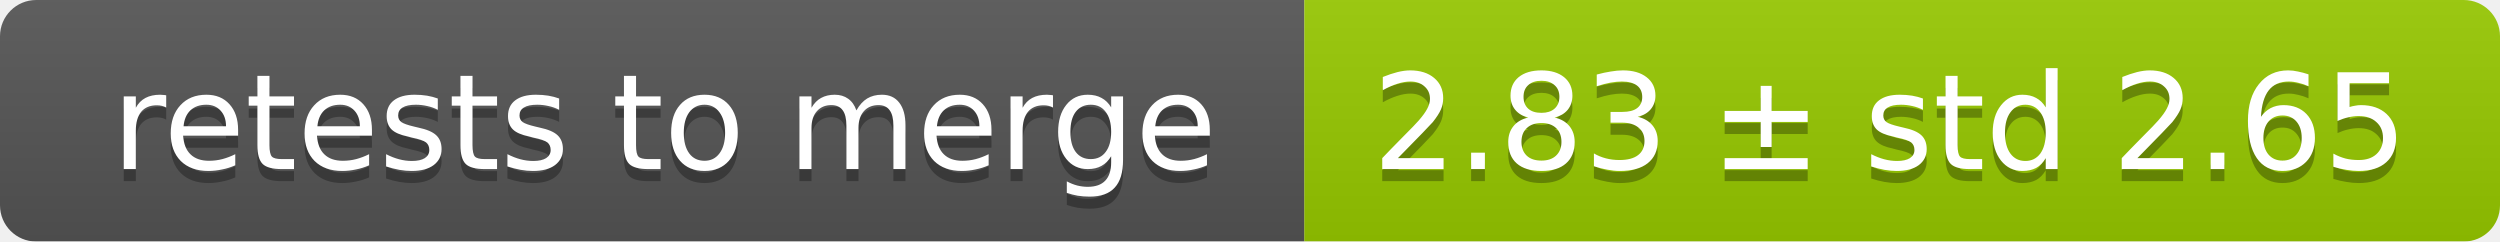
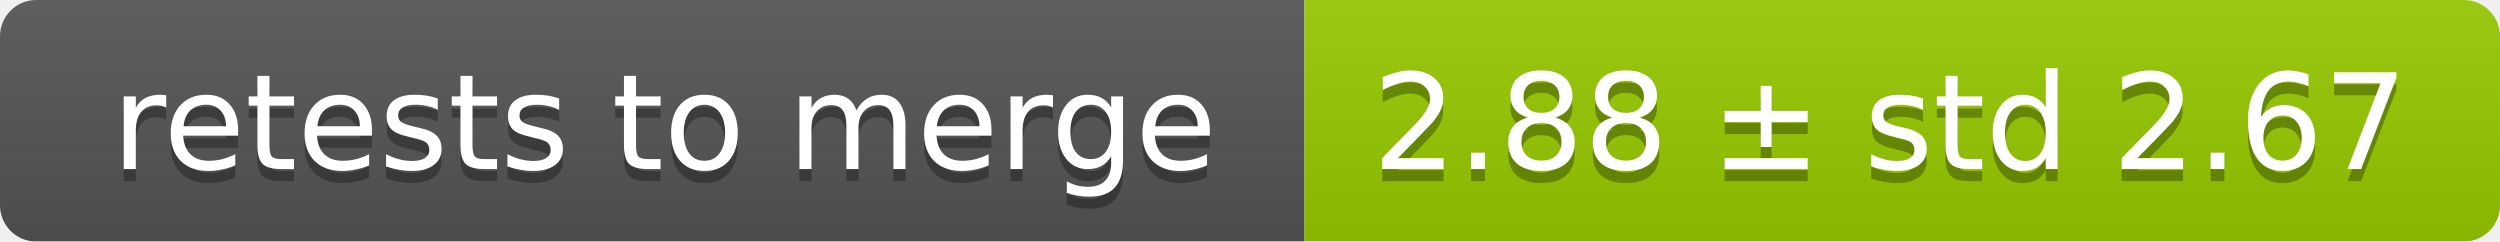
<svg xmlns="http://www.w3.org/2000/svg" width="207" height="20">
  <linearGradient id="smooth" x2="0" y2="100%">
    <stop offset="0" stop-color="#bbb" stop-opacity=".1" />
    <stop offset="1" stop-opacity=".1" />
  </linearGradient>
  <mask id="round">
    <rect width="207" height="20" rx="3" fill="#fff" />
  </mask>
  <g mask="url(#round)">
    <rect width="108" height="20" fill="#555" />
    <rect x="108" width="99" height="20" fill="#97ca00" />
    <rect width="207" height="20" fill="url(#smooth)" />
  </g>
  <g fill="#fff" text-anchor="middle" font-family="DejaVu Sans,Verdana,Geneva,sans-serif" font-size="11">
    <text x="55" y="15" fill="#010101" fill-opacity=".3">retests to merge</text>
    <text x="55" y="14">retests to merge</text>
-     <text x="156.5" y="15" fill="#010101" fill-opacity=".3">2.83 ± std 2.65</text>
-     <text x="156.5" y="14">2.83 ± std 2.65</text>
+     <text x="156.5" y="15" fill="#010101" fill-opacity=".3">2.88 ± std 2.67</text>
+     <text x="156.5" y="14">2.88 ± std 2.67</text>
  </g>
</svg>
